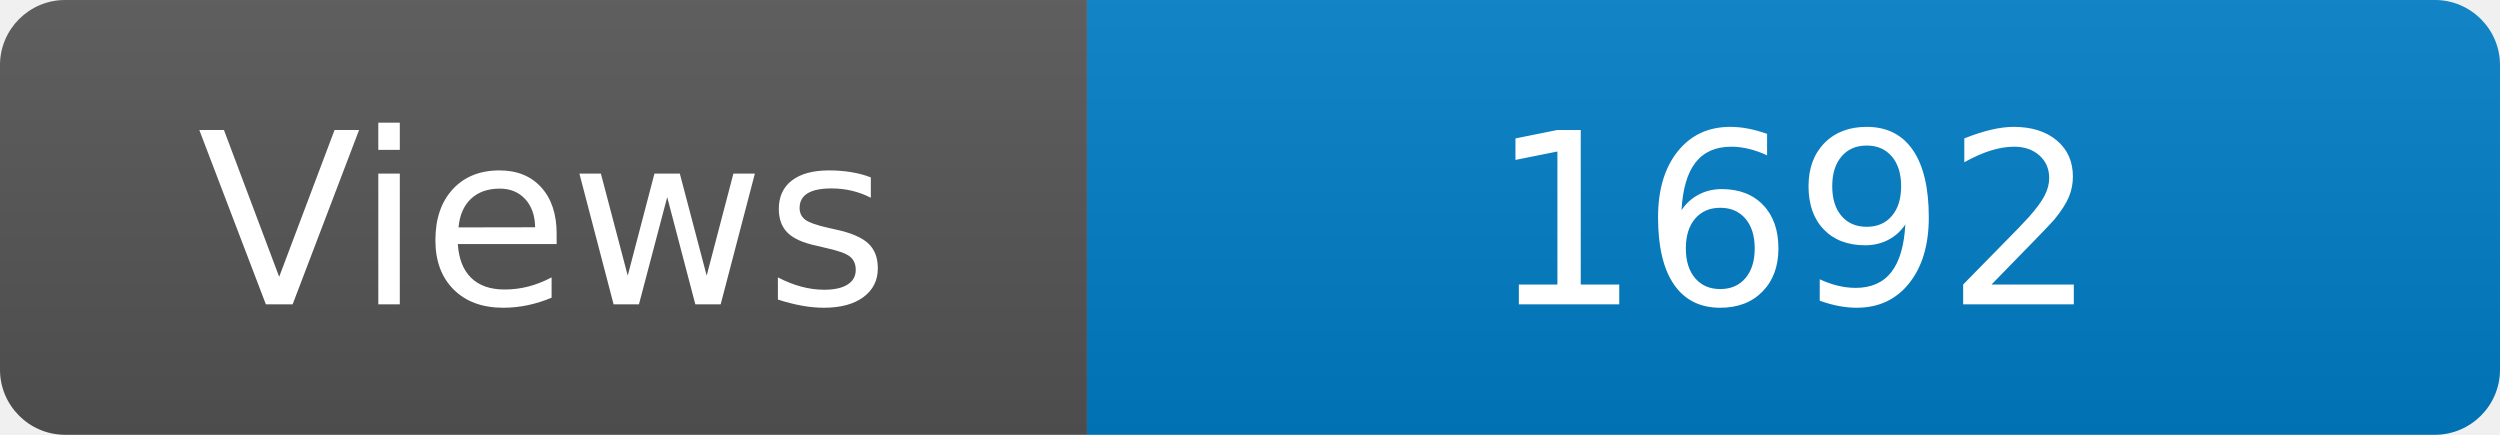
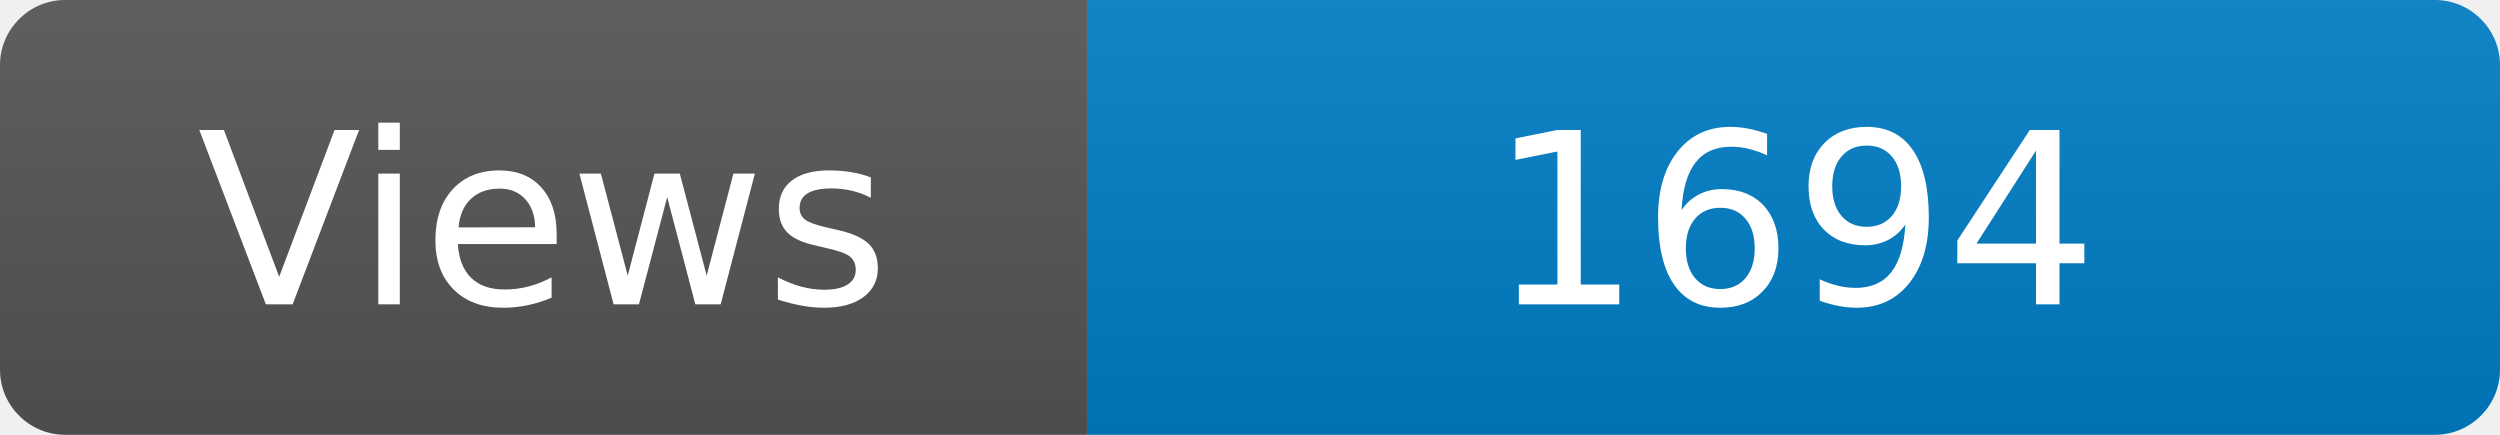
<svg xmlns="http://www.w3.org/2000/svg" width="115" height="20" role="img" aria-label="Maintained?: yes">
  <linearGradient id="s" x2="0" y2="100%">
    <stop offset="0" stop-color="#bbb" stop-opacity=".1" />
    <stop offset="1" stop-opacity=".1" />
  </linearGradient>
  <clipPath id="r">
    <rect width="115" height="20" rx="3" fill="#fff" />
  </clipPath>
  <g clip-path="url(#r)">
    <rect width="50" height="20" fill="#555" />
    <rect x="50" width="160" height="20" fill="#007ec6" />
    <rect width="115" height="20" fill="url(#s)" />
  </g>
  <g fill="#fff" text-anchor="middle" font-family="Verdana,Geneva,DejaVu Sans,sans-serif" font-size="110">
    <text x="250" y="140" transform="scale(.1)" fill="#fff">Views</text>
-     <text x="825" y="140" transform="scale(.1)" fill="#fff">1692</text>
+     <text x="825" y="140" transform="scale(.1)" fill="#fff">1694</text>
  </g>
</svg>
